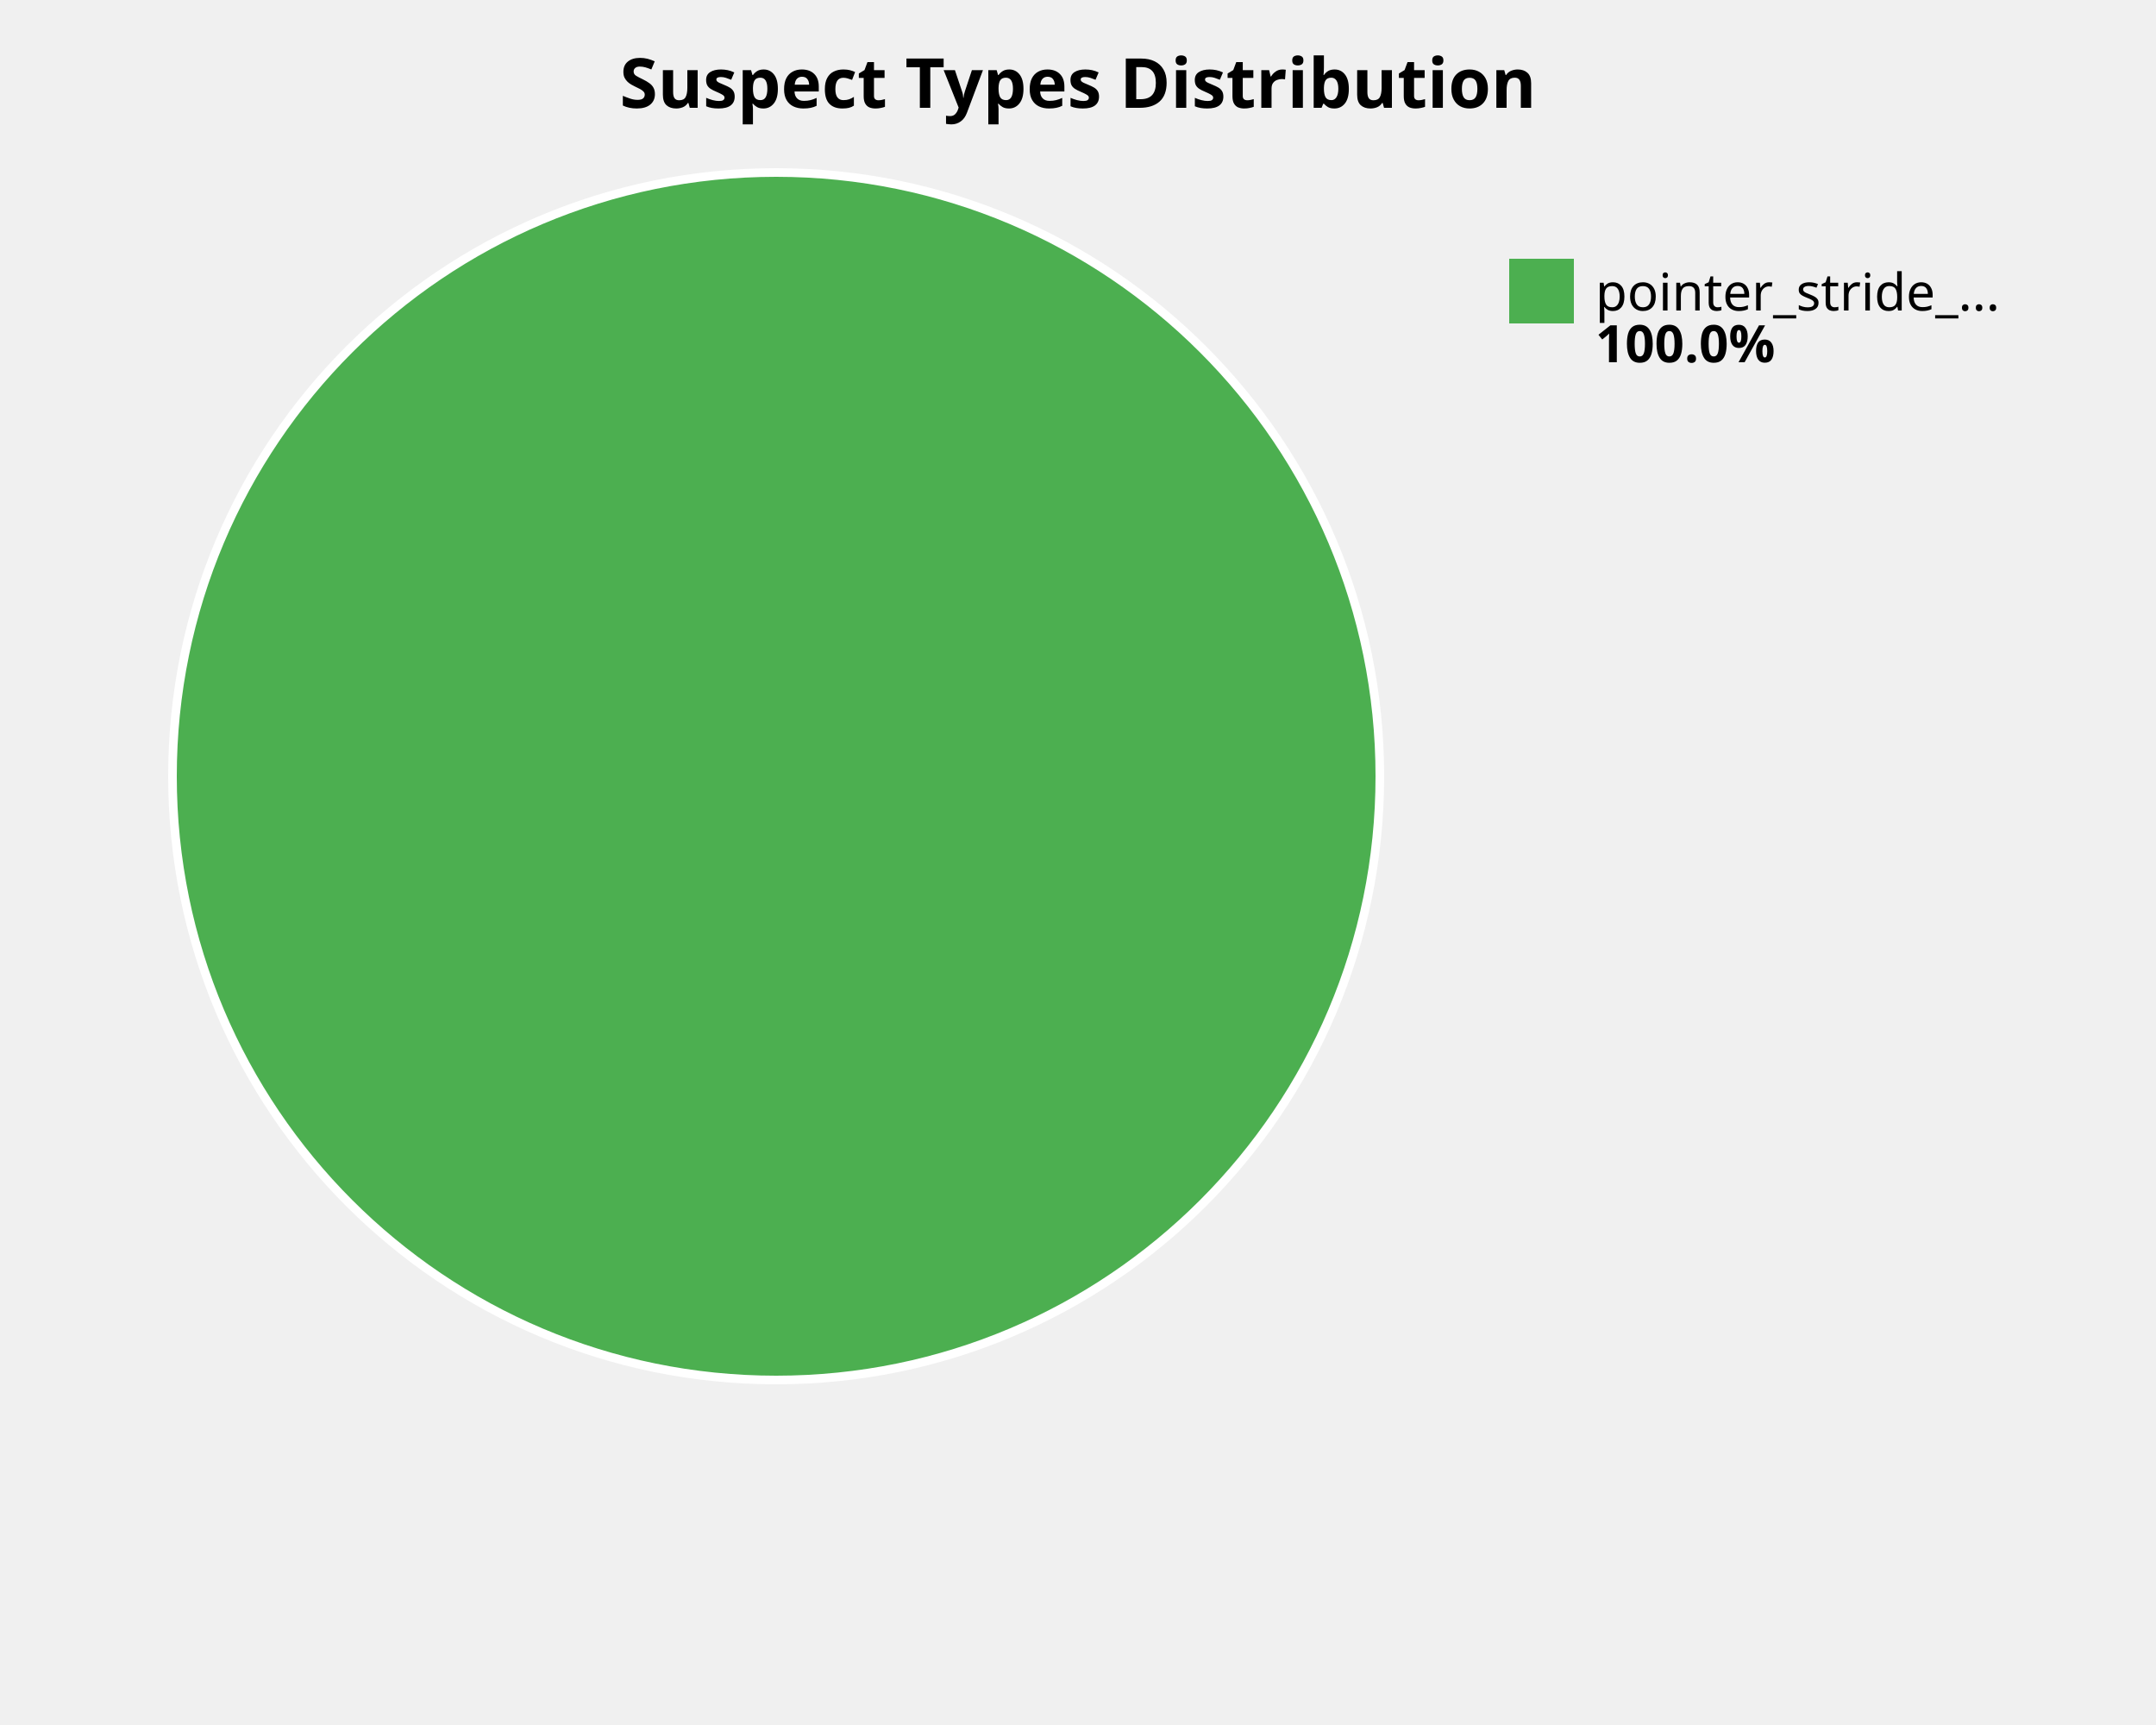
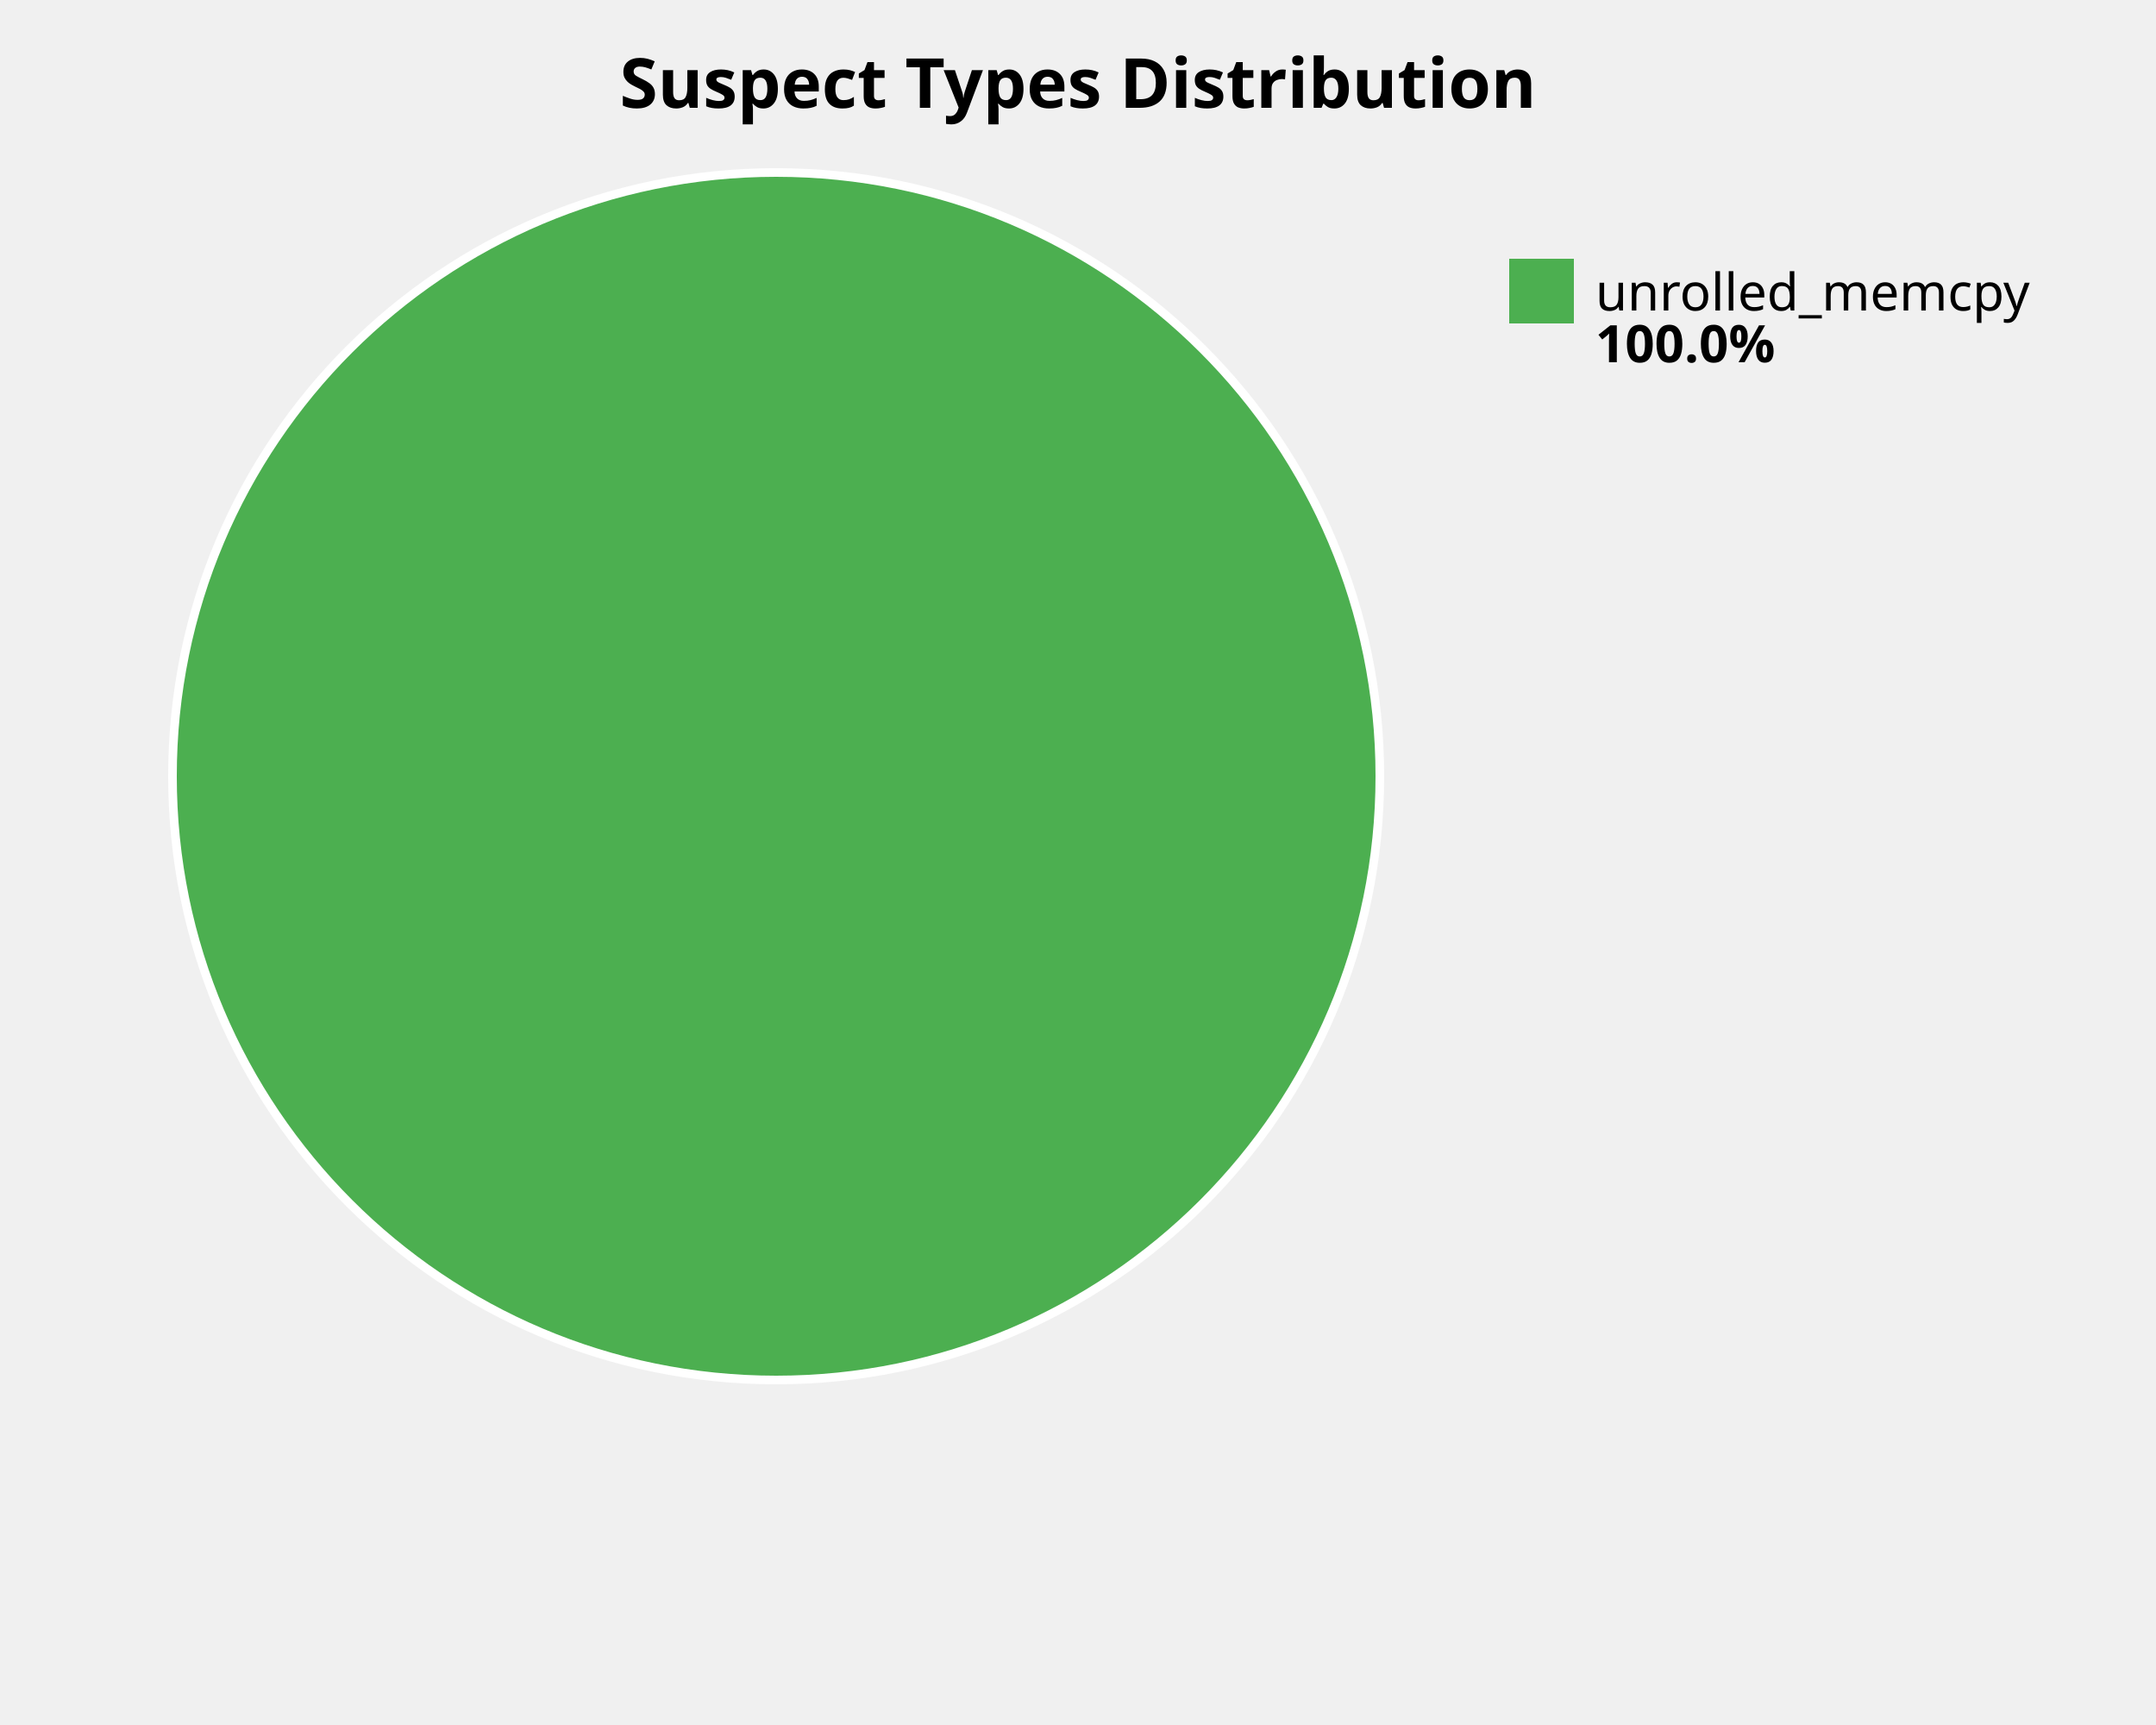
<svg xmlns="http://www.w3.org/2000/svg" width="500" height="400" viewBox="0 0 500 400">
  <style>
    .title { font: bold 16px sans-serif; }
    .label { font: 12px sans-serif; }
    .value { font: bold 12px sans-serif; }
  </style>
  <rect width="100%%" height="100%%" fill="white" />
  <text x="250" y="25" class="title" text-anchor="middle">Suspect Types Distribution</text>
  <circle cx="180" cy="180" r="140" fill="#4CAF50" stroke="white" stroke-width="2" />
  <rect x="350" y="60" width="15" height="15" fill="#4CAF50" />
-   <text x="370" y="72" class="label">pointer_stride_...</text>
+   <text x="370" y="72" class="label">unrolled_memcpy</text>
  <text x="370" y="84" class="value">100.0%</text>
</svg>
